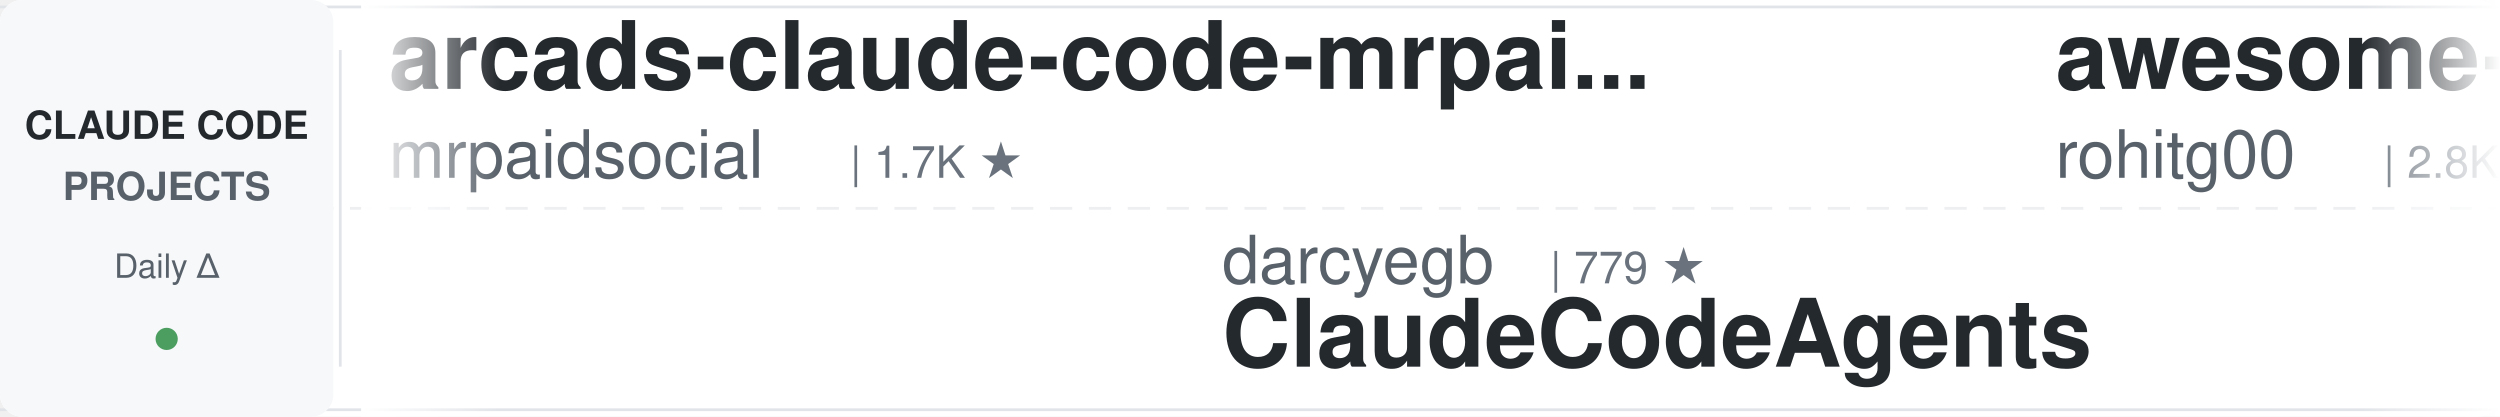
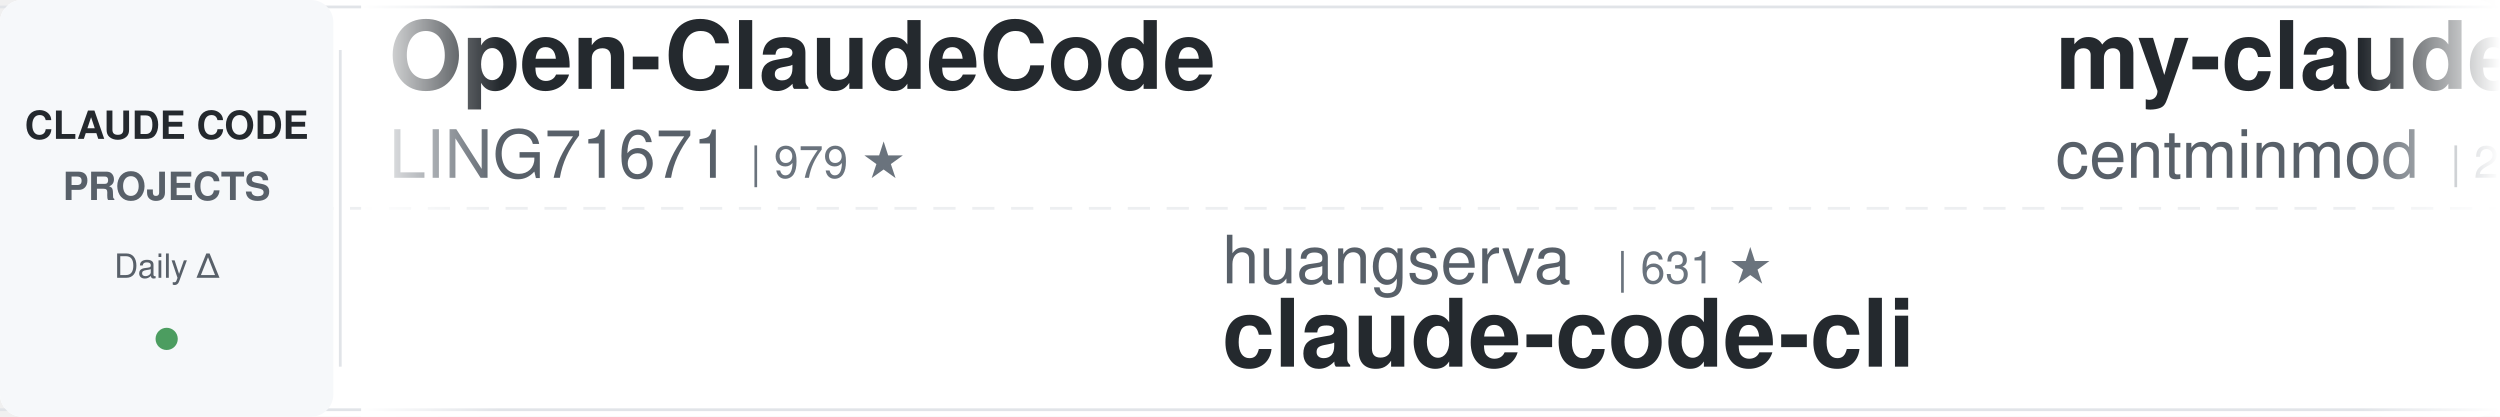
<svg xmlns="http://www.w3.org/2000/svg" width="900" height="150">
  <defs>
    <linearGradient id="leftFade" x1="0%" y1="0%" x2="100%" y2="0%">
      <stop offset="0%" style="stop-color:#ffffff;stop-opacity:1" />
      <stop offset="100%" style="stop-color:#ffffff;stop-opacity:0" />
    </linearGradient>
    <linearGradient id="rightFade" x1="0%" y1="0%" x2="100%" y2="0%">
      <stop offset="0%" style="stop-color:#ffffff;stop-opacity:0" />
      <stop offset="100%" style="stop-color:#ffffff;stop-opacity:1" />
    </linearGradient>
  </defs>
  <rect width="900" height="150" fill="#ffffff" rx="8" />
  <rect x="0" y="2" width="900" height="1" fill="#e1e4e8" />
  <rect x="0" y="147" width="900" height="1" fill="#e1e4e8" />
  <line x1="0" y1="75" x2="900" y2="75" stroke="#e1e4e8" stroke-width="1" stroke-dasharray="8 6" opacity="0.6" />
  <rect x="0" y="0" width="120" height="150" fill="#f6f8fa" rx="8" />
  <text x="60" y="50" font-family="-apple-system, BlinkMacSystemFont, 'Segoe UI', Helvetica, Arial, sans-serif" font-size="14" font-weight="600" fill="#24292e" text-anchor="middle">CLAUDE CODE</text>
  <text x="60" y="72" font-family="-apple-system, BlinkMacSystemFont, 'Segoe UI', Helvetica, Arial, sans-serif" font-size="14" font-weight="600" fill="#586069" text-anchor="middle">PROJECTS</text>
  <text x="60" y="100" font-family="-apple-system, BlinkMacSystemFont, 'Segoe UI', Helvetica, Arial, sans-serif" font-size="12" font-weight="500" fill="#586069" text-anchor="middle">Daily Δ</text>
  <circle cx="60" cy="122" r="4" fill="#22863a" opacity="0.8" />
  <rect x="122" y="18" width="1" height="114" fill="#e1e4e8" />
  <clipPath id="tickerClip">
    <rect x="130" y="0" width="770" height="150" />
  </clipPath>
  <g clip-path="url(#tickerClip)">
    <g id="tickerItems">
      <animateTransform attributeName="transform" attributeType="XML" type="translate" from="0 0" to="-3000 0" dur="54s" repeatCount="indefinite" />
      <g transform="translate(0, 0)">
-         <text x="140" y="32" font-family="-apple-system, BlinkMacSystemFont, 'Segoe UI', Helvetica, Arial, sans-serif" font-size="34" font-weight="600" fill="#24292e">arcads-claude-code-mrpai...</text>
-         <text x="140" y="64" font-family="-apple-system, BlinkMacSystemFont, 'Segoe UI', Helvetica, Arial, sans-serif" font-size="24" font-weight="400" fill="#586069">mrpaidsocial</text>
-         <text x="306" y="64" font-family="-apple-system, BlinkMacSystemFont, 'Segoe UI', Helvetica, Arial, sans-serif" font-size="16" font-weight="500" fill="#6a737d">| 1.7K ★</text>
+         <text x="140" y="32" font-family="-apple-system, BlinkMacSystemFont, 'Segoe UI', Helvetica, Arial, sans-serif" font-size="34" font-weight="600" fill="#24292e">Open-ClaudeCode</text>
+         <text x="140" y="64" font-family="-apple-system, BlinkMacSystemFont, 'Segoe UI', Helvetica, Arial, sans-serif" font-size="24" font-weight="400" fill="#586069">LING71671</text>
+         <text x="270" y="64" font-family="-apple-system, BlinkMacSystemFont, 'Segoe UI', Helvetica, Arial, sans-serif" font-size="16" font-weight="500" fill="#6a737d">| 979 ★</text>
      </g>
      <g transform="translate(300, 0)">
-         <text x="140" y="102" font-family="-apple-system, BlinkMacSystemFont, 'Segoe UI', Helvetica, Arial, sans-serif" font-size="24" font-weight="400" fill="#586069">darcyegb</text>
-         <text x="258" y="102" font-family="-apple-system, BlinkMacSystemFont, 'Segoe UI', Helvetica, Arial, sans-serif" font-size="16" font-weight="500" fill="#6a737d">| 779 ★</text>
-         <text x="140" y="132" font-family="-apple-system, BlinkMacSystemFont, 'Segoe UI', Helvetica, Arial, sans-serif" font-size="34" font-weight="600" fill="#24292e">ClaudeCodeAgents</text>
+         <text x="140" y="102" font-family="-apple-system, BlinkMacSystemFont, 'Segoe UI', Helvetica, Arial, sans-serif" font-size="24" font-weight="400" fill="#586069">huangserva</text>
+         <text x="282" y="102" font-family="-apple-system, BlinkMacSystemFont, 'Segoe UI', Helvetica, Arial, sans-serif" font-size="16" font-weight="500" fill="#6a737d">| 631 ★</text>
+         <text x="140" y="132" font-family="-apple-system, BlinkMacSystemFont, 'Segoe UI', Helvetica, Arial, sans-serif" font-size="34" font-weight="600" fill="#24292e">claude-code-cli</text>
      </g>
      <g transform="translate(600, 0)">
-         <text x="140" y="32" font-family="-apple-system, BlinkMacSystemFont, 'Segoe UI', Helvetica, Arial, sans-serif" font-size="34" font-weight="600" fill="#24292e">awesome-claude-code-tool...</text>
-         <text x="140" y="64" font-family="-apple-system, BlinkMacSystemFont, 'Segoe UI', Helvetica, Arial, sans-serif" font-size="24" font-weight="400" fill="#586069">rohitg00</text>
-         <text x="258" y="64" font-family="-apple-system, BlinkMacSystemFont, 'Segoe UI', Helvetica, Arial, sans-serif" font-size="16" font-weight="500" fill="#6a737d">| 2.8K ★</text>
+         <text x="140" y="32" font-family="-apple-system, BlinkMacSystemFont, 'Segoe UI', Helvetica, Arial, sans-serif" font-size="34" font-weight="600" fill="#24292e">my-claude-code-setup</text>
+         <text x="140" y="64" font-family="-apple-system, BlinkMacSystemFont, 'Segoe UI', Helvetica, Arial, sans-serif" font-size="24" font-weight="400" fill="#586069">centminmod</text>
+         <text x="282" y="64" font-family="-apple-system, BlinkMacSystemFont, 'Segoe UI', Helvetica, Arial, sans-serif" font-size="16" font-weight="500" fill="#6a737d">| 2.7K ★</text>
      </g>
      <g transform="translate(900, 0)">
-         <text x="140" y="102" font-family="-apple-system, BlinkMacSystemFont, 'Segoe UI', Helvetica, Arial, sans-serif" font-size="24" font-weight="400" fill="#586069">daymade</text>
-         <text x="246" y="102" font-family="-apple-system, BlinkMacSystemFont, 'Segoe UI', Helvetica, Arial, sans-serif" font-size="16" font-weight="500" fill="#6a737d">| 1.5K ★</text>
-         <text x="140" y="132" font-family="-apple-system, BlinkMacSystemFont, 'Segoe UI', Helvetica, Arial, sans-serif" font-size="34" font-weight="600" fill="#24292e">claude-code-skills</text>
+         <text x="140" y="102" font-family="-apple-system, BlinkMacSystemFont, 'Segoe UI', Helvetica, Arial, sans-serif" font-size="24" font-weight="400" fill="#586069">ChrisWiles</text>
+         <text x="282" y="102" font-family="-apple-system, BlinkMacSystemFont, 'Segoe UI', Helvetica, Arial, sans-serif" font-size="16" font-weight="500" fill="#6a737d">| 6.1K ★</text>
+         <text x="140" y="132" font-family="-apple-system, BlinkMacSystemFont, 'Segoe UI', Helvetica, Arial, sans-serif" font-size="34" font-weight="600" fill="#24292e">claude-code-showcase</text>
      </g>
      <g transform="translate(1200, 0)">
-         <text x="140" y="32" font-family="-apple-system, BlinkMacSystemFont, 'Segoe UI', Helvetica, Arial, sans-serif" font-size="34" font-weight="600" fill="#24292e">claude-code-security-rev...</text>
-         <text x="140" y="64" font-family="-apple-system, BlinkMacSystemFont, 'Segoe UI', Helvetica, Arial, sans-serif" font-size="24" font-weight="400" fill="#586069">anthropics</text>
-         <text x="282" y="64" font-family="-apple-system, BlinkMacSystemFont, 'Segoe UI', Helvetica, Arial, sans-serif" font-size="16" font-weight="500" fill="#6a737d">| 6.8K ★</text>
-       </g>
-       <g transform="translate(1500, 0)">
-         <text x="140" y="102" font-family="-apple-system, BlinkMacSystemFont, 'Segoe UI', Helvetica, Arial, sans-serif" font-size="24" font-weight="400" fill="#586069">disler</text>
-         <text x="234" y="102" font-family="-apple-system, BlinkMacSystemFont, 'Segoe UI', Helvetica, Arial, sans-serif" font-size="16" font-weight="500" fill="#6a737d">| 4.0K ★</text>
-         <text x="140" y="132" font-family="-apple-system, BlinkMacSystemFont, 'Segoe UI', Helvetica, Arial, sans-serif" font-size="34" font-weight="600" fill="#24292e">claude-code-hooks-master...</text>
-       </g>
-       <g transform="translate(1800, 0)">
-         <text x="140" y="32" font-family="-apple-system, BlinkMacSystemFont, 'Segoe UI', Helvetica, Arial, sans-serif" font-size="34" font-weight="600" fill="#24292e">claude-code-workflows</text>
-         <text x="140" y="64" font-family="-apple-system, BlinkMacSystemFont, 'Segoe UI', Helvetica, Arial, sans-serif" font-size="24" font-weight="400" fill="#586069">OneRedOak</text>
-         <text x="270" y="64" font-family="-apple-system, BlinkMacSystemFont, 'Segoe UI', Helvetica, Arial, sans-serif" font-size="16" font-weight="500" fill="#6a737d">| 3.9K ★</text>
-       </g>
-       <g transform="translate(2100, 0)">
-         <text x="140" y="102" font-family="-apple-system, BlinkMacSystemFont, 'Segoe UI', Helvetica, Arial, sans-serif" font-size="24" font-weight="400" fill="#586069">ykdojo</text>
-         <text x="234" y="102" font-family="-apple-system, BlinkMacSystemFont, 'Segoe UI', Helvetica, Arial, sans-serif" font-size="16" font-weight="500" fill="#6a737d">| 10.3K ★</text>
-         <text x="140" y="132" font-family="-apple-system, BlinkMacSystemFont, 'Segoe UI', Helvetica, Arial, sans-serif" font-size="34" font-weight="600" fill="#24292e">claude-code-tips</text>
-       </g>
-       <g transform="translate(2400, 0)">
        <text x="140" y="32" font-family="-apple-system, BlinkMacSystemFont, 'Segoe UI', Helvetica, Arial, sans-serif" font-size="34" font-weight="600" fill="#24292e">claude-code-infrastructu...</text>
        <text x="140" y="64" font-family="-apple-system, BlinkMacSystemFont, 'Segoe UI', Helvetica, Arial, sans-serif" font-size="24" font-weight="400" fill="#586069">diet103</text>
        <text x="246" y="64" font-family="-apple-system, BlinkMacSystemFont, 'Segoe UI', Helvetica, Arial, sans-serif" font-size="16" font-weight="500" fill="#6a737d">| 10.0K ★</text>
      </g>
+       <g transform="translate(1500, 0)">
+         <text x="140" y="102" font-family="-apple-system, BlinkMacSystemFont, 'Segoe UI', Helvetica, Arial, sans-serif" font-size="24" font-weight="400" fill="#586069">OneRedOak</text>
+         <text x="270" y="102" font-family="-apple-system, BlinkMacSystemFont, 'Segoe UI', Helvetica, Arial, sans-serif" font-size="16" font-weight="500" fill="#6a737d">| 3.9K ★</text>
+         <text x="140" y="132" font-family="-apple-system, BlinkMacSystemFont, 'Segoe UI', Helvetica, Arial, sans-serif" font-size="34" font-weight="600" fill="#24292e">claude-code-workflows</text>
+       </g>
+       <g transform="translate(1800, 0)">
+         <text x="140" y="32" font-family="-apple-system, BlinkMacSystemFont, 'Segoe UI', Helvetica, Arial, sans-serif" font-size="34" font-weight="600" fill="#24292e">claude-code-analysis</text>
+         <text x="140" y="64" font-family="-apple-system, BlinkMacSystemFont, 'Segoe UI', Helvetica, Arial, sans-serif" font-size="24" font-weight="400" fill="#586069">liuup</text>
+         <text x="222" y="64" font-family="-apple-system, BlinkMacSystemFont, 'Segoe UI', Helvetica, Arial, sans-serif" font-size="16" font-weight="500" fill="#6a737d">| 4.1K ★</text>
+       </g>
+       <g transform="translate(2100, 0)">
+         <text x="140" y="102" font-family="-apple-system, BlinkMacSystemFont, 'Segoe UI', Helvetica, Arial, sans-serif" font-size="24" font-weight="400" fill="#586069">feiskyer</text>
+         <text x="258" y="102" font-family="-apple-system, BlinkMacSystemFont, 'Segoe UI', Helvetica, Arial, sans-serif" font-size="16" font-weight="500" fill="#6a737d">| 1.7K ★</text>
+         <text x="140" y="132" font-family="-apple-system, BlinkMacSystemFont, 'Segoe UI', Helvetica, Arial, sans-serif" font-size="34" font-weight="600" fill="#24292e">claude-code-settings</text>
+       </g>
+       <g transform="translate(2400, 0)">
+         <text x="140" y="32" font-family="-apple-system, BlinkMacSystemFont, 'Segoe UI', Helvetica, Arial, sans-serif" font-size="34" font-weight="600" fill="#24292e">claude-code-tudou</text>
+         <text x="140" y="64" font-family="-apple-system, BlinkMacSystemFont, 'Segoe UI', Helvetica, Arial, sans-serif" font-size="24" font-weight="400" fill="#586069">AICoderTudou</text>
+         <text x="306" y="64" font-family="-apple-system, BlinkMacSystemFont, 'Segoe UI', Helvetica, Arial, sans-serif" font-size="16" font-weight="500" fill="#6a737d">| 493 ★</text>
+       </g>
      <g transform="translate(2700, 0)">
-         <text x="140" y="102" font-family="-apple-system, BlinkMacSystemFont, 'Segoe UI', Helvetica, Arial, sans-serif" font-size="24" font-weight="400" fill="#586069">luyao618</text>
-         <text x="258" y="102" font-family="-apple-system, BlinkMacSystemFont, 'Segoe UI', Helvetica, Arial, sans-serif" font-size="16" font-weight="500" fill="#6a737d">| 1.7K ★</text>
-         <text x="140" y="132" font-family="-apple-system, BlinkMacSystemFont, 'Segoe UI', Helvetica, Arial, sans-serif" font-size="34" font-weight="600" fill="#24292e">Claude-Code-Source-Study</text>
+         <text x="140" y="102" font-family="-apple-system, BlinkMacSystemFont, 'Segoe UI', Helvetica, Arial, sans-serif" font-size="24" font-weight="400" fill="#586069">anthropics</text>
+         <text x="282" y="102" font-family="-apple-system, BlinkMacSystemFont, 'Segoe UI', Helvetica, Arial, sans-serif" font-size="16" font-weight="500" fill="#6a737d">| 6.8K ★</text>
+         <text x="140" y="132" font-family="-apple-system, BlinkMacSystemFont, 'Segoe UI', Helvetica, Arial, sans-serif" font-size="34" font-weight="600" fill="#24292e">claude-code-security-rev...</text>
      </g>
      <g transform="translate(3000, 0)">
-         <text x="140" y="32" font-family="-apple-system, BlinkMacSystemFont, 'Segoe UI', Helvetica, Arial, sans-serif" font-size="34" font-weight="600" fill="#24292e">arcads-claude-code-mrpai...</text>
-         <text x="140" y="64" font-family="-apple-system, BlinkMacSystemFont, 'Segoe UI', Helvetica, Arial, sans-serif" font-size="24" font-weight="400" fill="#586069">mrpaidsocial</text>
-         <text x="306" y="64" font-family="-apple-system, BlinkMacSystemFont, 'Segoe UI', Helvetica, Arial, sans-serif" font-size="16" font-weight="500" fill="#6a737d">| 1.7K ★</text>
+         <text x="140" y="32" font-family="-apple-system, BlinkMacSystemFont, 'Segoe UI', Helvetica, Arial, sans-serif" font-size="34" font-weight="600" fill="#24292e">Open-ClaudeCode</text>
+         <text x="140" y="64" font-family="-apple-system, BlinkMacSystemFont, 'Segoe UI', Helvetica, Arial, sans-serif" font-size="24" font-weight="400" fill="#586069">LING71671</text>
+         <text x="270" y="64" font-family="-apple-system, BlinkMacSystemFont, 'Segoe UI', Helvetica, Arial, sans-serif" font-size="16" font-weight="500" fill="#6a737d">| 979 ★</text>
      </g>
      <g transform="translate(3300, 0)">
-         <text x="140" y="102" font-family="-apple-system, BlinkMacSystemFont, 'Segoe UI', Helvetica, Arial, sans-serif" font-size="24" font-weight="400" fill="#586069">darcyegb</text>
-         <text x="258" y="102" font-family="-apple-system, BlinkMacSystemFont, 'Segoe UI', Helvetica, Arial, sans-serif" font-size="16" font-weight="500" fill="#6a737d">| 779 ★</text>
-         <text x="140" y="132" font-family="-apple-system, BlinkMacSystemFont, 'Segoe UI', Helvetica, Arial, sans-serif" font-size="34" font-weight="600" fill="#24292e">ClaudeCodeAgents</text>
+         <text x="140" y="102" font-family="-apple-system, BlinkMacSystemFont, 'Segoe UI', Helvetica, Arial, sans-serif" font-size="24" font-weight="400" fill="#586069">huangserva</text>
+         <text x="282" y="102" font-family="-apple-system, BlinkMacSystemFont, 'Segoe UI', Helvetica, Arial, sans-serif" font-size="16" font-weight="500" fill="#6a737d">| 631 ★</text>
+         <text x="140" y="132" font-family="-apple-system, BlinkMacSystemFont, 'Segoe UI', Helvetica, Arial, sans-serif" font-size="34" font-weight="600" fill="#24292e">claude-code-cli</text>
      </g>
      <g transform="translate(3600, 0)">
-         <text x="140" y="32" font-family="-apple-system, BlinkMacSystemFont, 'Segoe UI', Helvetica, Arial, sans-serif" font-size="34" font-weight="600" fill="#24292e">awesome-claude-code-tool...</text>
-         <text x="140" y="64" font-family="-apple-system, BlinkMacSystemFont, 'Segoe UI', Helvetica, Arial, sans-serif" font-size="24" font-weight="400" fill="#586069">rohitg00</text>
-         <text x="258" y="64" font-family="-apple-system, BlinkMacSystemFont, 'Segoe UI', Helvetica, Arial, sans-serif" font-size="16" font-weight="500" fill="#6a737d">| 2.8K ★</text>
+         <text x="140" y="32" font-family="-apple-system, BlinkMacSystemFont, 'Segoe UI', Helvetica, Arial, sans-serif" font-size="34" font-weight="600" fill="#24292e">my-claude-code-setup</text>
+         <text x="140" y="64" font-family="-apple-system, BlinkMacSystemFont, 'Segoe UI', Helvetica, Arial, sans-serif" font-size="24" font-weight="400" fill="#586069">centminmod</text>
+         <text x="282" y="64" font-family="-apple-system, BlinkMacSystemFont, 'Segoe UI', Helvetica, Arial, sans-serif" font-size="16" font-weight="500" fill="#6a737d">| 2.7K ★</text>
      </g>
      <g transform="translate(3900, 0)">
-         <text x="140" y="102" font-family="-apple-system, BlinkMacSystemFont, 'Segoe UI', Helvetica, Arial, sans-serif" font-size="24" font-weight="400" fill="#586069">daymade</text>
-         <text x="246" y="102" font-family="-apple-system, BlinkMacSystemFont, 'Segoe UI', Helvetica, Arial, sans-serif" font-size="16" font-weight="500" fill="#6a737d">| 1.5K ★</text>
-         <text x="140" y="132" font-family="-apple-system, BlinkMacSystemFont, 'Segoe UI', Helvetica, Arial, sans-serif" font-size="34" font-weight="600" fill="#24292e">claude-code-skills</text>
+         <text x="140" y="102" font-family="-apple-system, BlinkMacSystemFont, 'Segoe UI', Helvetica, Arial, sans-serif" font-size="24" font-weight="400" fill="#586069">ChrisWiles</text>
+         <text x="282" y="102" font-family="-apple-system, BlinkMacSystemFont, 'Segoe UI', Helvetica, Arial, sans-serif" font-size="16" font-weight="500" fill="#6a737d">| 6.1K ★</text>
+         <text x="140" y="132" font-family="-apple-system, BlinkMacSystemFont, 'Segoe UI', Helvetica, Arial, sans-serif" font-size="34" font-weight="600" fill="#24292e">claude-code-showcase</text>
      </g>
    </g>
  </g>
  <rect x="130" y="0" width="50" height="150" fill="url(#leftFade)" />
  <rect x="850" y="0" width="50" height="150" fill="url(#rightFade)" />
</svg>
